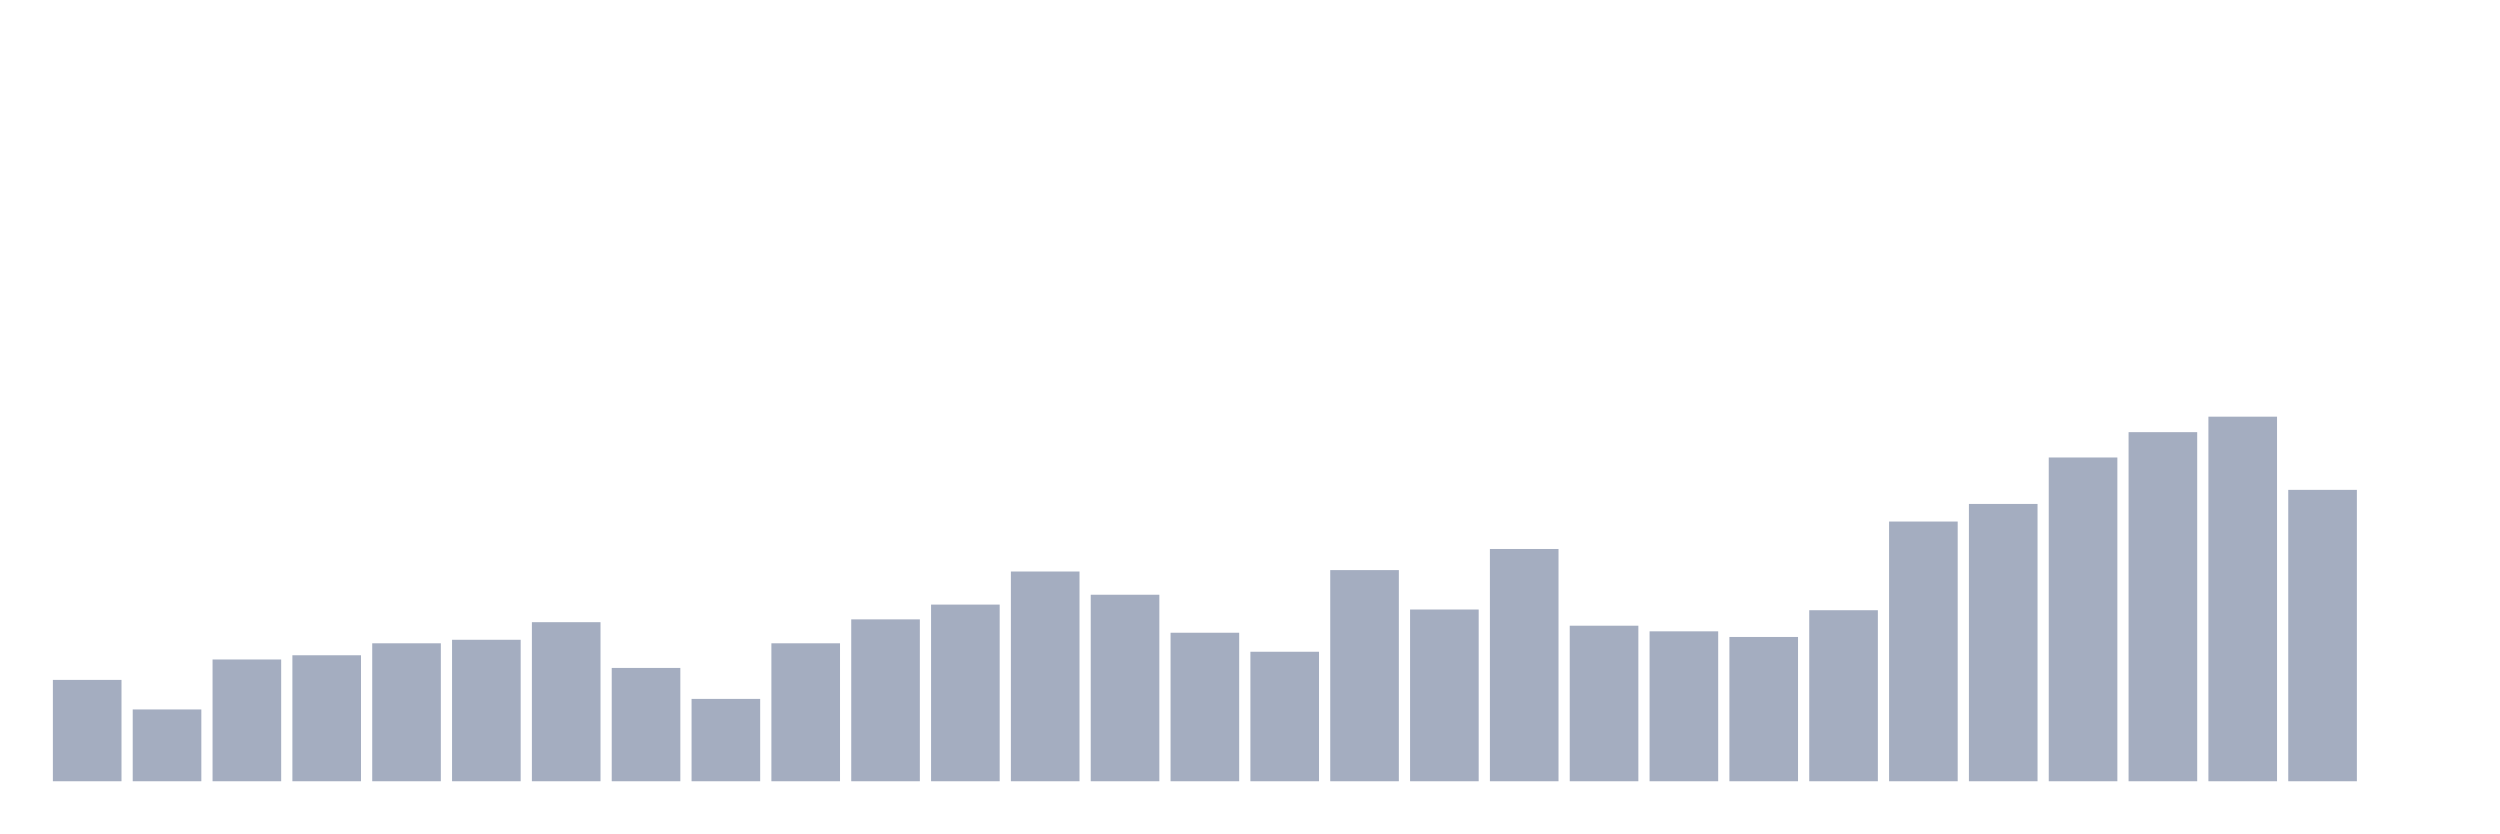
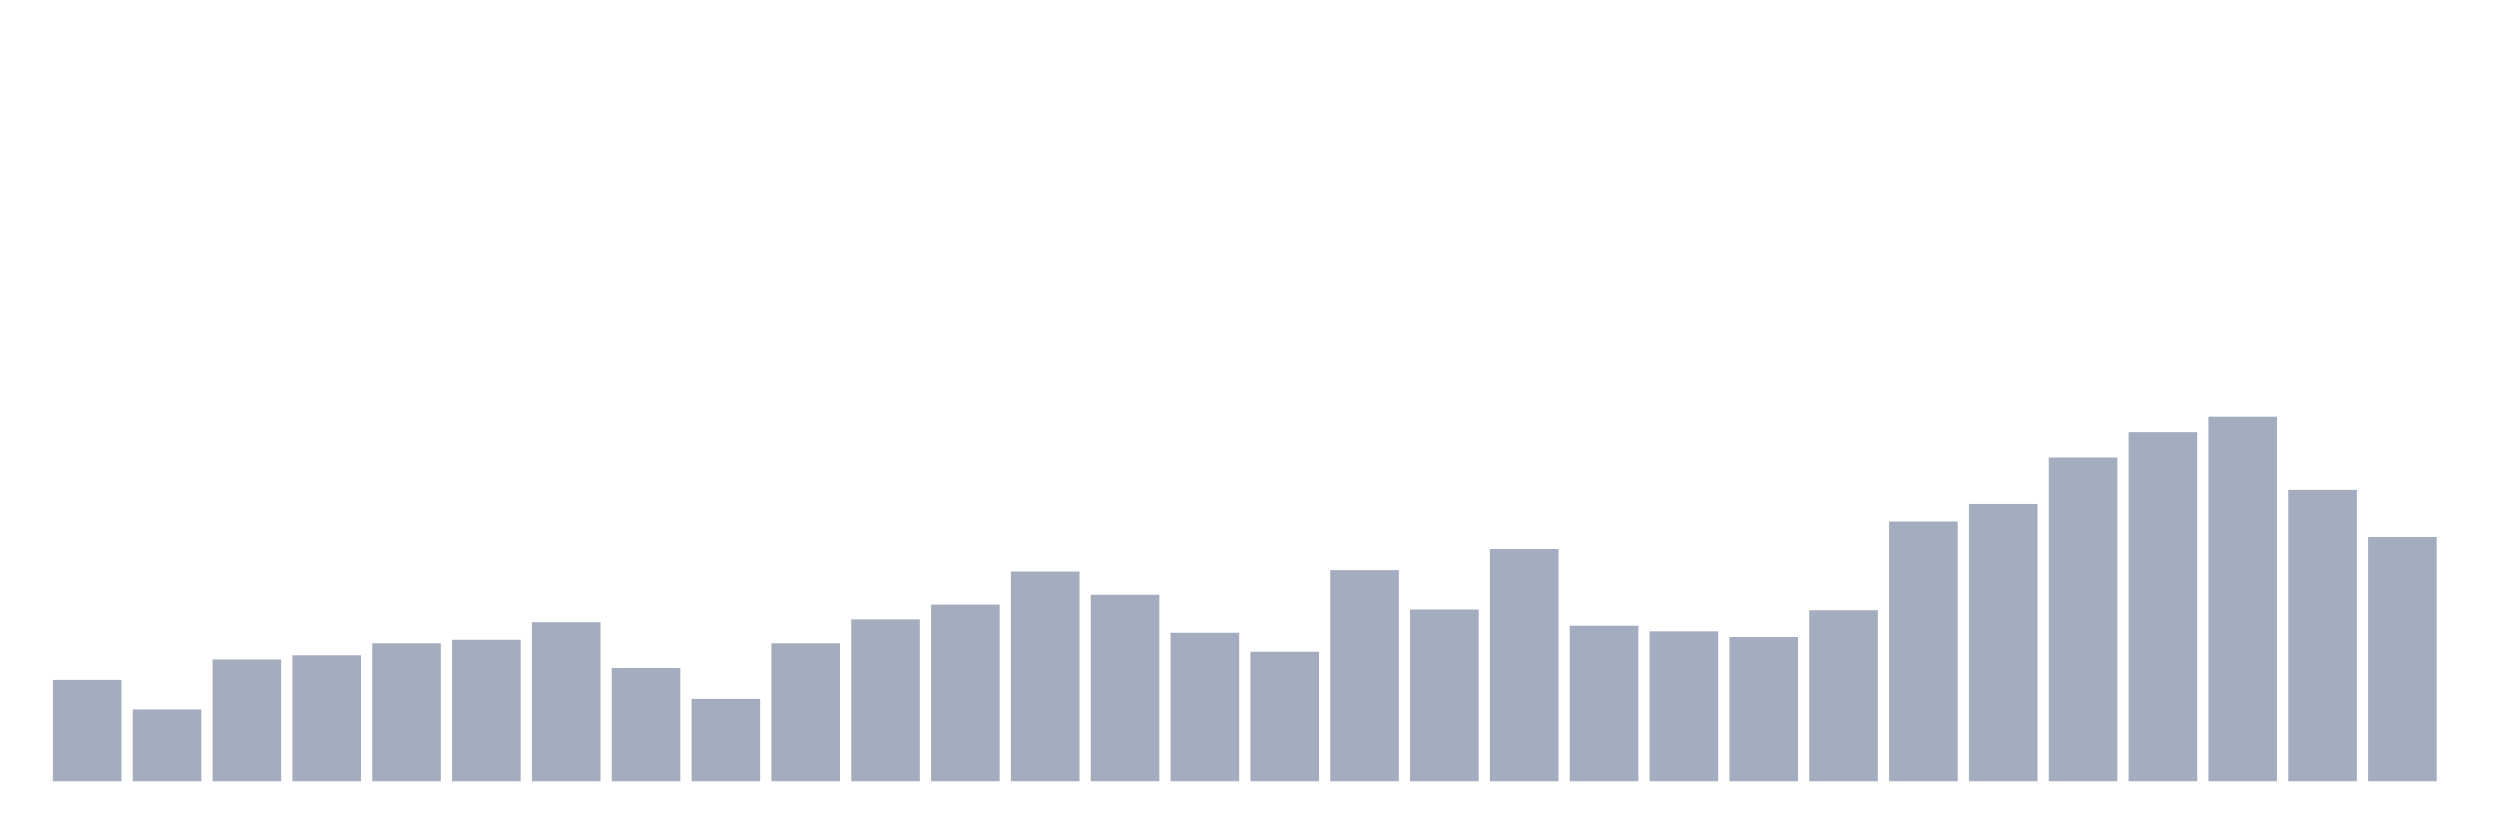
<svg xmlns="http://www.w3.org/2000/svg" viewBox="0 0 480 160">
  <g transform="translate(10,10)">
    <rect class="bar" x="0.153" width="13.175" y="120.541" height="19.459" fill="rgb(164,173,192)" />
    <rect class="bar" x="15.482" width="13.175" y="126.216" height="13.784" fill="rgb(164,173,192)" />
    <rect class="bar" x="30.81" width="13.175" y="116.622" height="23.378" fill="rgb(164,173,192)" />
    <rect class="bar" x="46.138" width="13.175" y="115.811" height="24.189" fill="rgb(164,173,192)" />
    <rect class="bar" x="61.466" width="13.175" y="113.514" height="26.486" fill="rgb(164,173,192)" />
    <rect class="bar" x="76.794" width="13.175" y="112.838" height="27.162" fill="rgb(164,173,192)" />
    <rect class="bar" x="92.123" width="13.175" y="109.459" height="30.541" fill="rgb(164,173,192)" />
    <rect class="bar" x="107.451" width="13.175" y="118.243" height="21.757" fill="rgb(164,173,192)" />
    <rect class="bar" x="122.779" width="13.175" y="124.189" height="15.811" fill="rgb(164,173,192)" />
    <rect class="bar" x="138.107" width="13.175" y="113.514" height="26.486" fill="rgb(164,173,192)" />
    <rect class="bar" x="153.436" width="13.175" y="108.919" height="31.081" fill="rgb(164,173,192)" />
    <rect class="bar" x="168.764" width="13.175" y="106.081" height="33.919" fill="rgb(164,173,192)" />
    <rect class="bar" x="184.092" width="13.175" y="99.73" height="40.27" fill="rgb(164,173,192)" />
    <rect class="bar" x="199.42" width="13.175" y="104.189" height="35.811" fill="rgb(164,173,192)" />
    <rect class="bar" x="214.748" width="13.175" y="111.486" height="28.514" fill="rgb(164,173,192)" />
    <rect class="bar" x="230.077" width="13.175" y="115.135" height="24.865" fill="rgb(164,173,192)" />
    <rect class="bar" x="245.405" width="13.175" y="99.459" height="40.541" fill="rgb(164,173,192)" />
    <rect class="bar" x="260.733" width="13.175" y="107.027" height="32.973" fill="rgb(164,173,192)" />
    <rect class="bar" x="276.061" width="13.175" y="95.405" height="44.595" fill="rgb(164,173,192)" />
    <rect class="bar" x="291.39" width="13.175" y="110.135" height="29.865" fill="rgb(164,173,192)" />
    <rect class="bar" x="306.718" width="13.175" y="111.216" height="28.784" fill="rgb(164,173,192)" />
    <rect class="bar" x="322.046" width="13.175" y="112.297" height="27.703" fill="rgb(164,173,192)" />
    <rect class="bar" x="337.374" width="13.175" y="107.162" height="32.838" fill="rgb(164,173,192)" />
    <rect class="bar" x="352.702" width="13.175" y="90.135" height="49.865" fill="rgb(164,173,192)" />
    <rect class="bar" x="368.031" width="13.175" y="86.757" height="53.243" fill="rgb(164,173,192)" />
    <rect class="bar" x="383.359" width="13.175" y="77.838" height="62.162" fill="rgb(164,173,192)" />
    <rect class="bar" x="398.687" width="13.175" y="72.973" height="67.027" fill="rgb(164,173,192)" />
    <rect class="bar" x="414.015" width="13.175" y="70" height="70" fill="rgb(164,173,192)" />
    <rect class="bar" x="429.344" width="13.175" y="84.054" height="55.946" fill="rgb(164,173,192)" />
-     <rect class="bar" x="444.672" width="13.175" y="140" height="0" fill="rgb(164,173,192)" />
+     <rect class="bar" x="444.672" width="13.175" y="93.108" height="46.892" fill="rgb(164,173,192)" />
  </g>
</svg>
